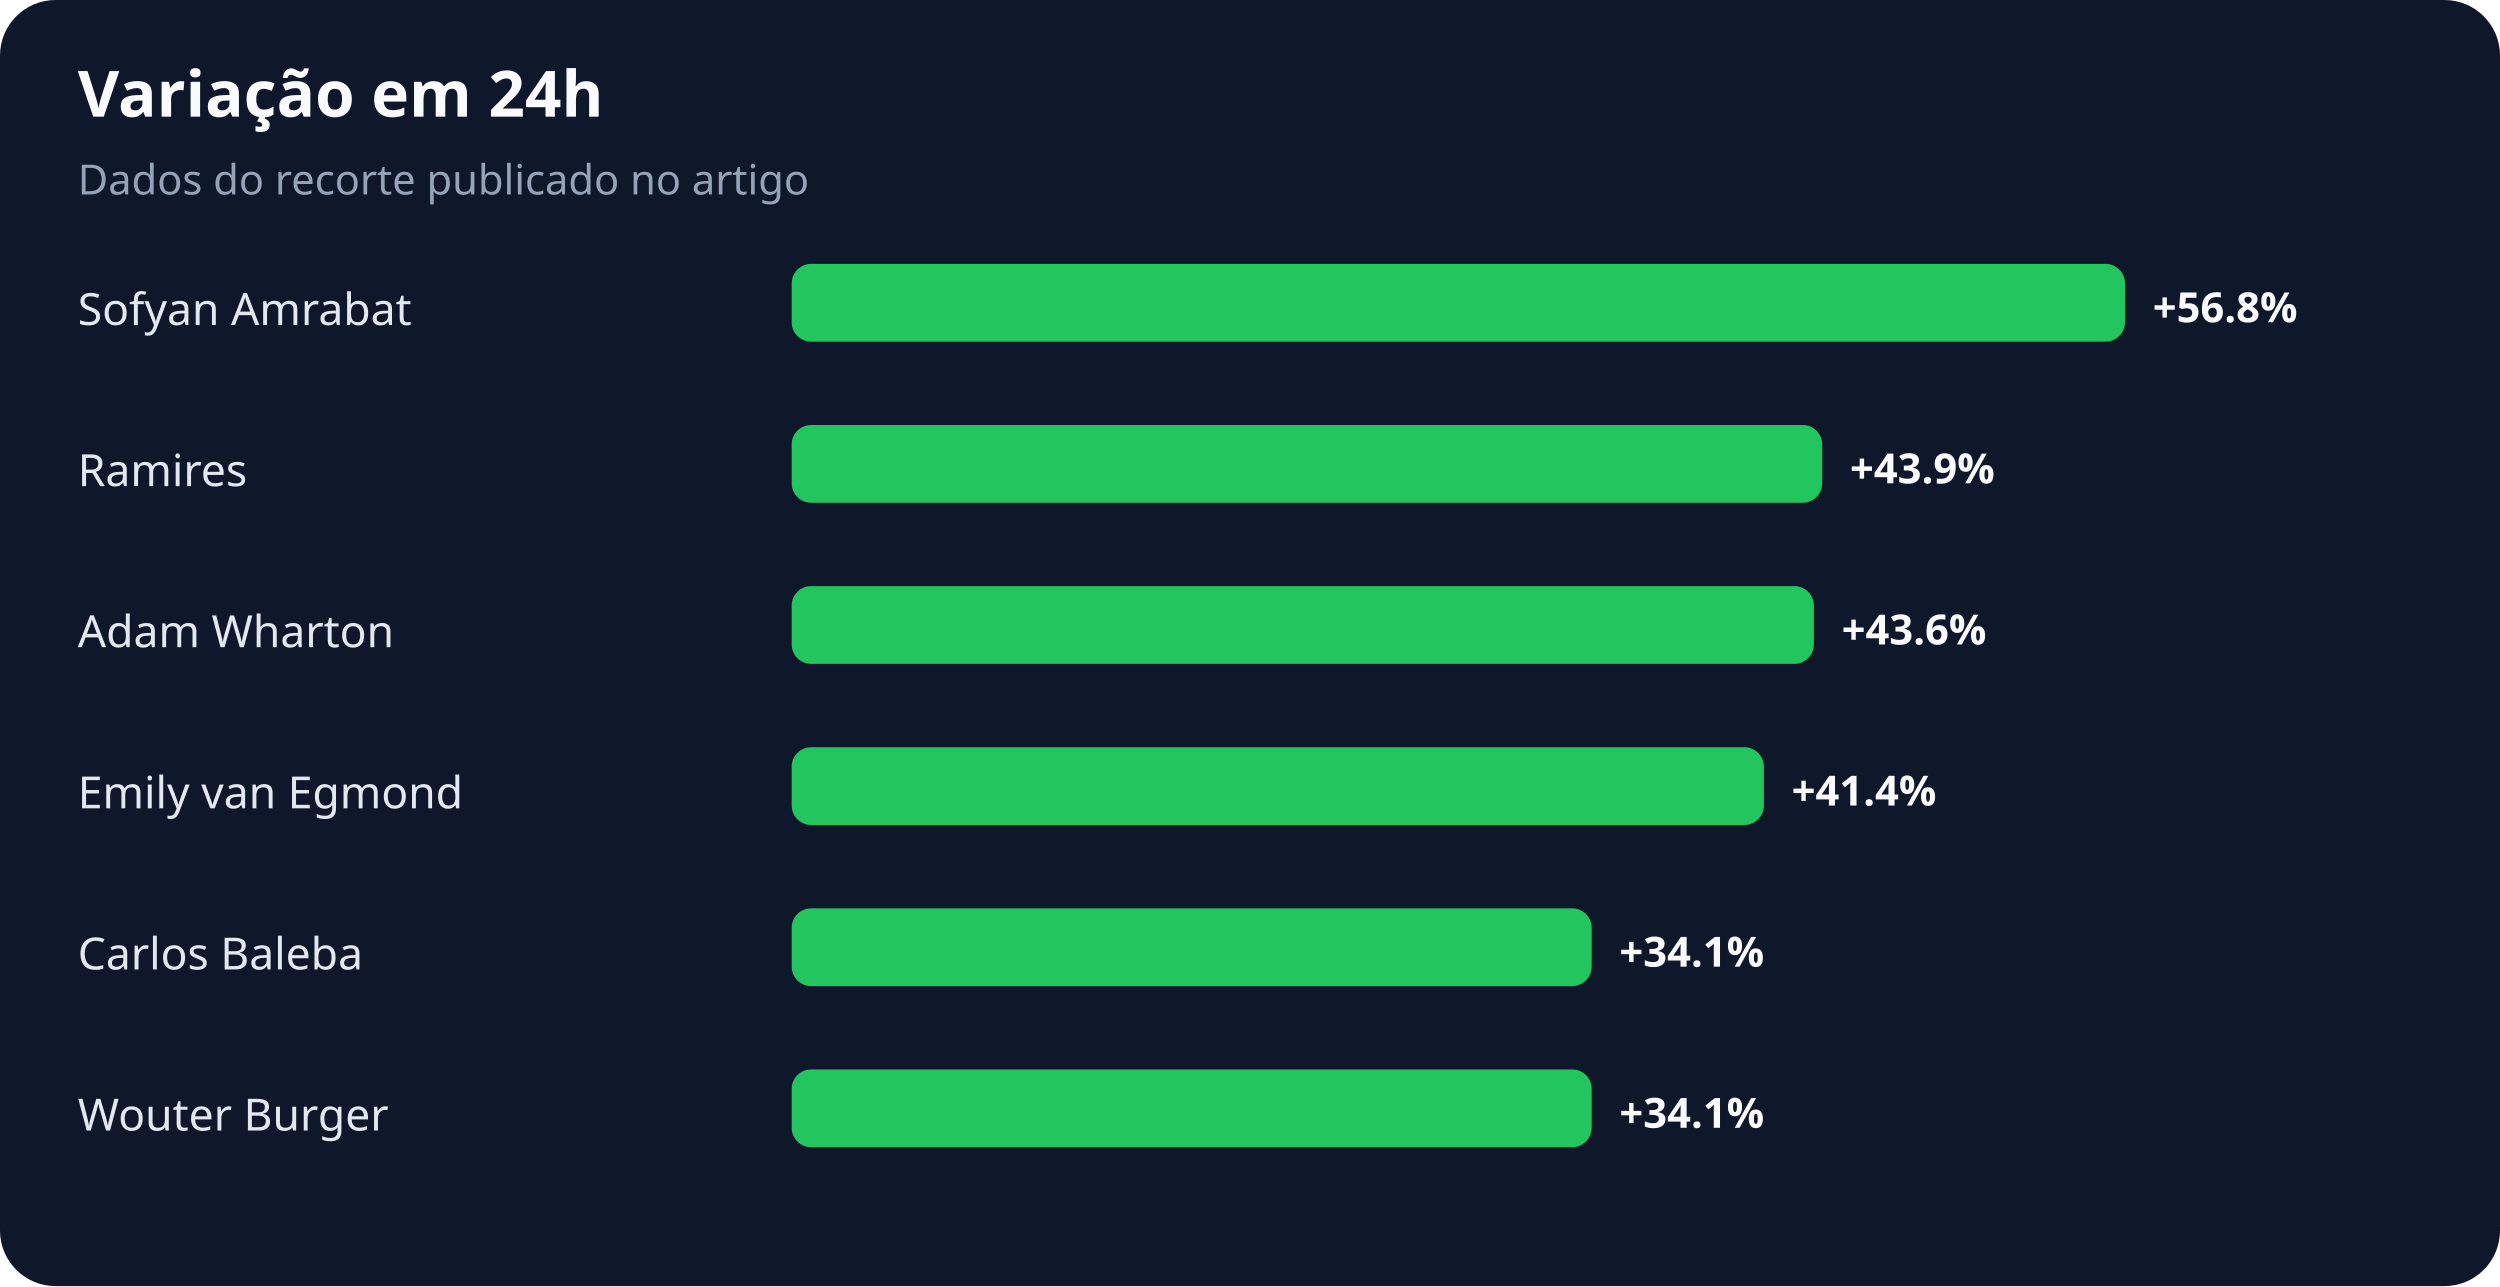
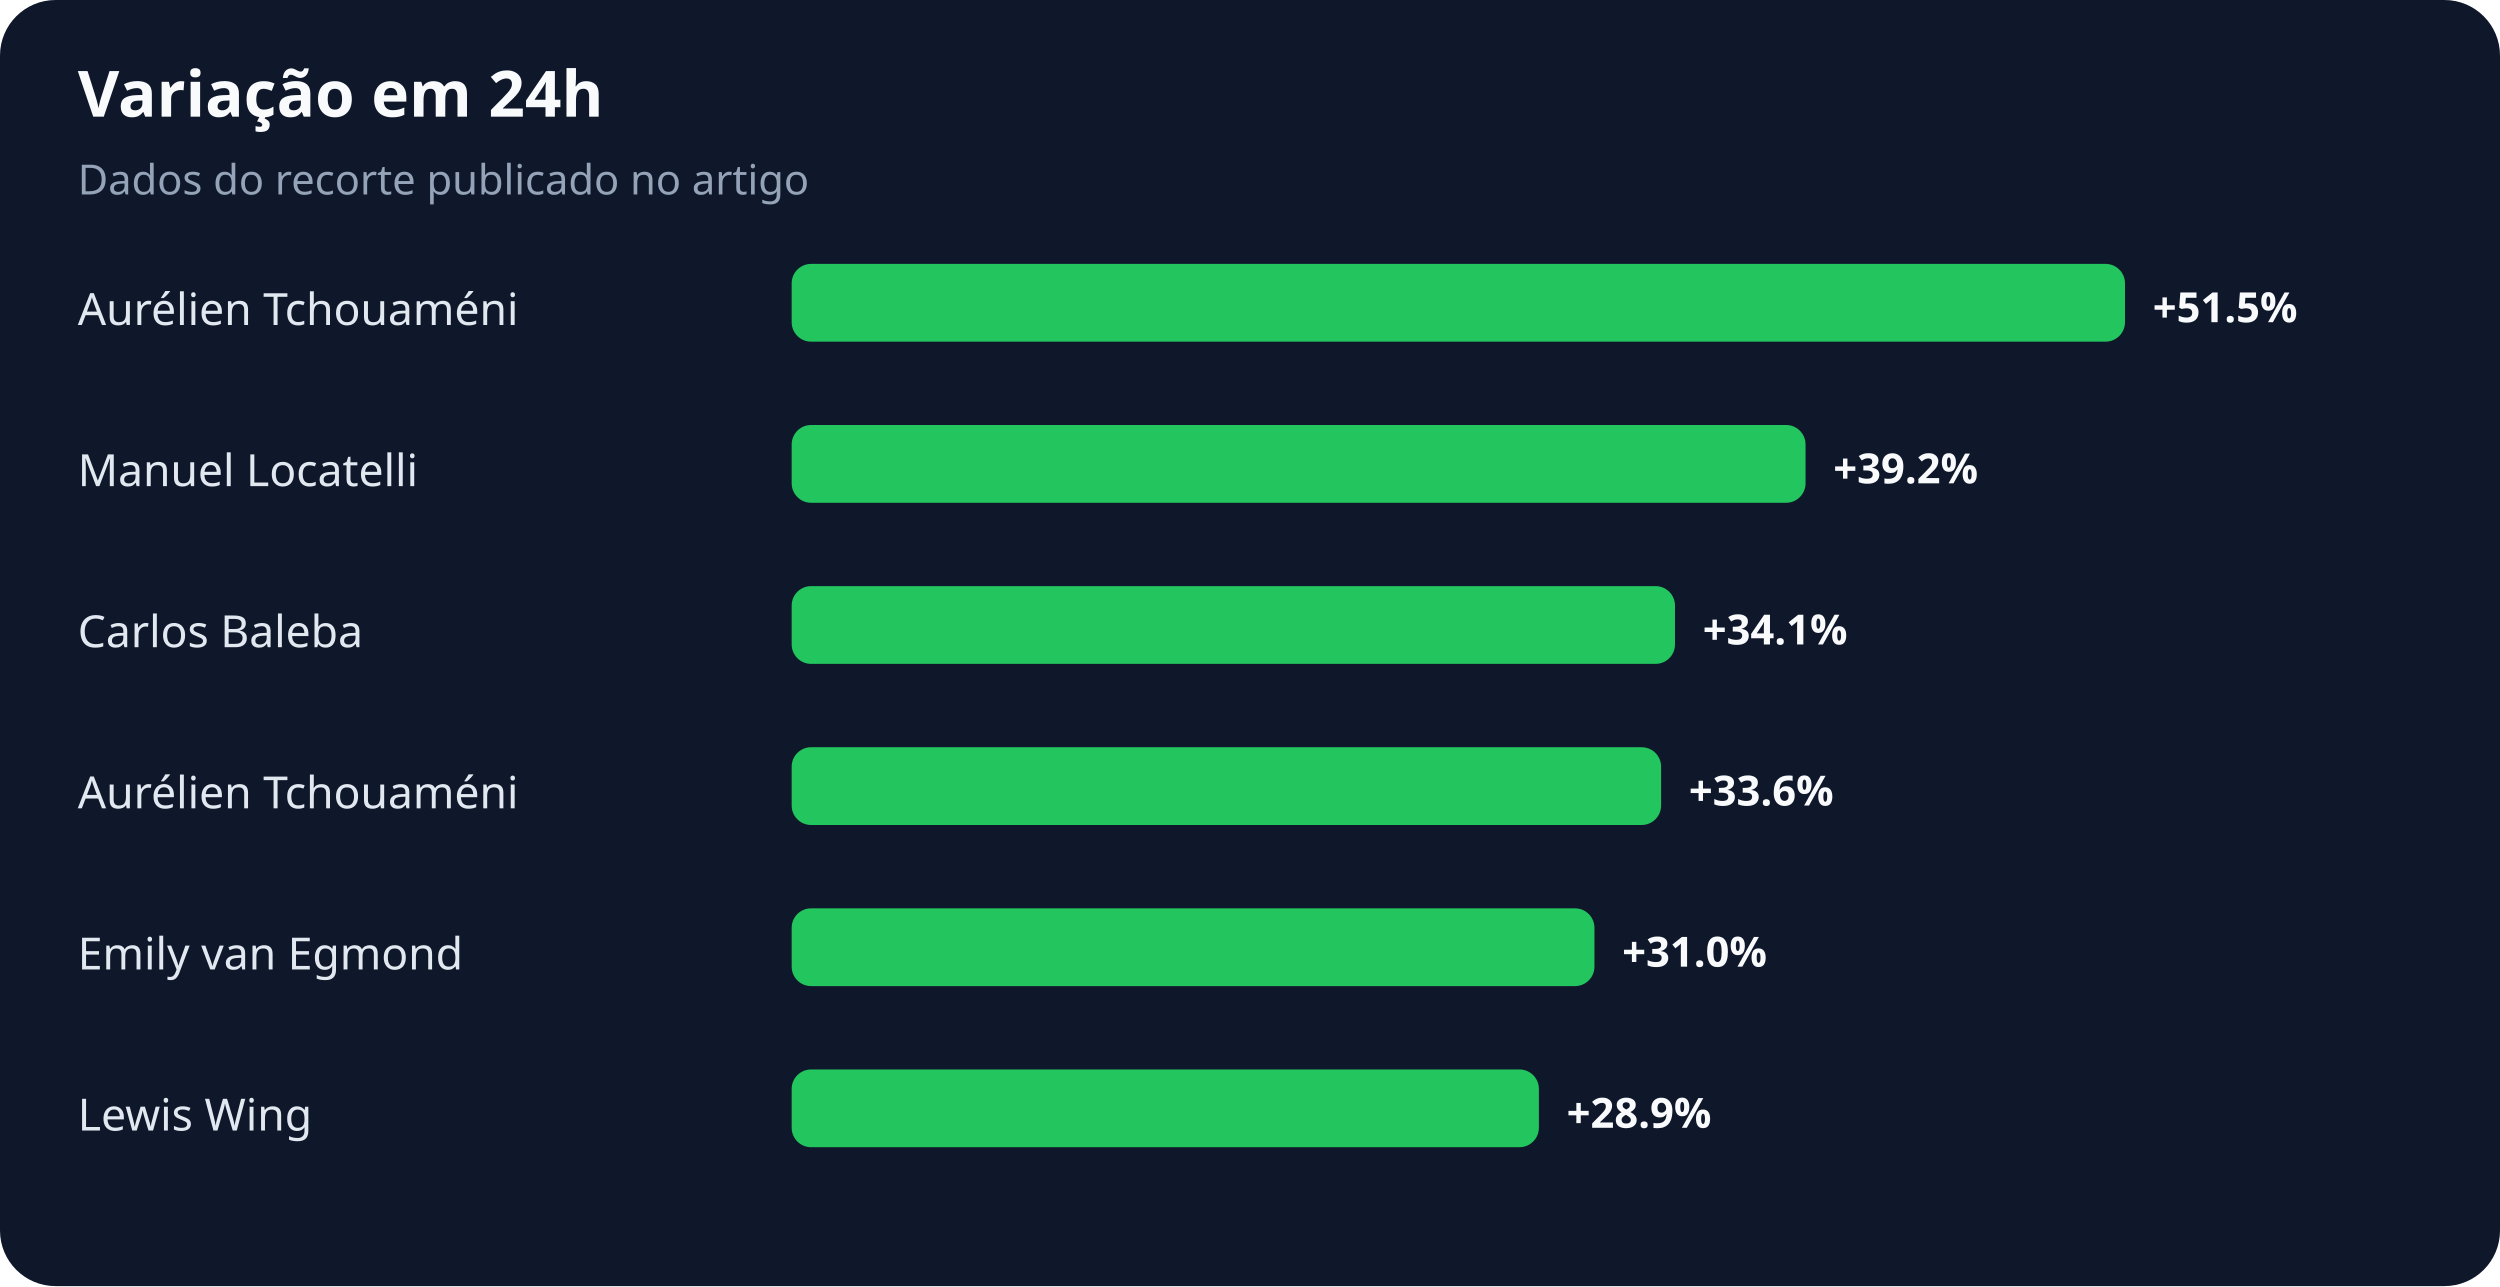
<svg xmlns="http://www.w3.org/2000/svg" width="900" height="463" viewBox="0 0 900 463" role="img" aria-labelledby="title desc">
  <rect width="100%" height="100%" rx="20" fill="#0f172a" />
  <text x="28" y="42" fill="#f8fafc" font-family="system-ui,sans-serif" font-size="23" font-weight="700">Variação em 24h</text>
  <text x="28" y="70" fill="#94a3b8" font-family="system-ui,sans-serif" font-size="15">Dados do recorte publicado no artigo</text>
-   <text x="28" y="117" fill="#e2e8f0" font-family="system-ui,sans-serif" font-size="16">Sofyan Amrabat</text>
+   <text x="28" y="117" fill="#e2e8f0" font-family="system-ui,sans-serif" font-size="16">Aurélien Tchouaméni</text>
  <rect x="285" y="95" width="480" height="28" rx="7" fill="#22c55e" />
-   <text x="775" y="116" fill="#f8fafc" font-family="system-ui,sans-serif" font-size="15" font-weight="700">+56.8%</text>
-   <text x="28" y="175" fill="#e2e8f0" font-family="system-ui,sans-serif" font-size="16">Ramires</text>
-   <rect x="285" y="153" width="371" height="28" rx="7" fill="#22c55e" />
-   <text x="666" y="174" fill="#f8fafc" font-family="system-ui,sans-serif" font-size="15" font-weight="700">+43.9%</text>
-   <text x="28" y="233" fill="#e2e8f0" font-family="system-ui,sans-serif" font-size="16">Adam Wharton</text>
-   <rect x="285" y="211" width="368" height="28" rx="7" fill="#22c55e" />
-   <text x="663" y="232" fill="#f8fafc" font-family="system-ui,sans-serif" font-size="15" font-weight="700">+43.6%</text>
-   <text x="28" y="291" fill="#e2e8f0" font-family="system-ui,sans-serif" font-size="16">Emily van Egmond</text>
-   <rect x="285" y="269" width="350" height="28" rx="7" fill="#22c55e" />
-   <text x="645" y="290" fill="#f8fafc" font-family="system-ui,sans-serif" font-size="15" font-weight="700">+41.4%</text>
-   <text x="28" y="349" fill="#e2e8f0" font-family="system-ui,sans-serif" font-size="16">Carlos Baleba</text>
-   <rect x="285" y="327" width="288" height="28" rx="7" fill="#22c55e" />
-   <text x="583" y="348" fill="#f8fafc" font-family="system-ui,sans-serif" font-size="15" font-weight="700">+34.1%</text>
-   <text x="28" y="407" fill="#e2e8f0" font-family="system-ui,sans-serif" font-size="16">Wouter Burger</text>
-   <rect x="285" y="385" width="288" height="28" rx="7" fill="#22c55e" />
-   <text x="583" y="406" fill="#f8fafc" font-family="system-ui,sans-serif" font-size="15" font-weight="700">+34.1%</text>
+   <text x="775" y="116" fill="#f8fafc" font-family="system-ui,sans-serif" font-size="15" font-weight="700">+51.5%</text>
+   <text x="28" y="175" fill="#e2e8f0" font-family="system-ui,sans-serif" font-size="16">Manuel Locatelli</text>
+   <rect x="285" y="153" width="365" height="28" rx="7" fill="#22c55e" />
+   <text x="660" y="174" fill="#f8fafc" font-family="system-ui,sans-serif" font-size="15" font-weight="700">+39.2%</text>
+   <text x="28" y="233" fill="#e2e8f0" font-family="system-ui,sans-serif" font-size="16">Carlos Baleba</text>
+   <rect x="285" y="211" width="318" height="28" rx="7" fill="#22c55e" />
+   <text x="613" y="232" fill="#f8fafc" font-family="system-ui,sans-serif" font-size="15" font-weight="700">+34.1%</text>
+   <text x="28" y="291" fill="#e2e8f0" font-family="system-ui,sans-serif" font-size="16">Aurélien Tchouaméni</text>
+   <rect x="285" y="269" width="313" height="28" rx="7" fill="#22c55e" />
+   <text x="608" y="290" fill="#f8fafc" font-family="system-ui,sans-serif" font-size="15" font-weight="700">+33.6%</text>
+   <text x="28" y="349" fill="#e2e8f0" font-family="system-ui,sans-serif" font-size="16">Emily van Egmond</text>
+   <rect x="285" y="327" width="289" height="28" rx="7" fill="#22c55e" />
+   <text x="584" y="348" fill="#f8fafc" font-family="system-ui,sans-serif" font-size="15" font-weight="700">+31.0%</text>
+   <text x="28" y="407" fill="#e2e8f0" font-family="system-ui,sans-serif" font-size="16">Lewis Wing</text>
+   <rect x="285" y="385" width="269" height="28" rx="7" fill="#22c55e" />
+   <text x="564" y="406" fill="#f8fafc" font-family="system-ui,sans-serif" font-size="15" font-weight="700">+28.9%</text>
</svg>
